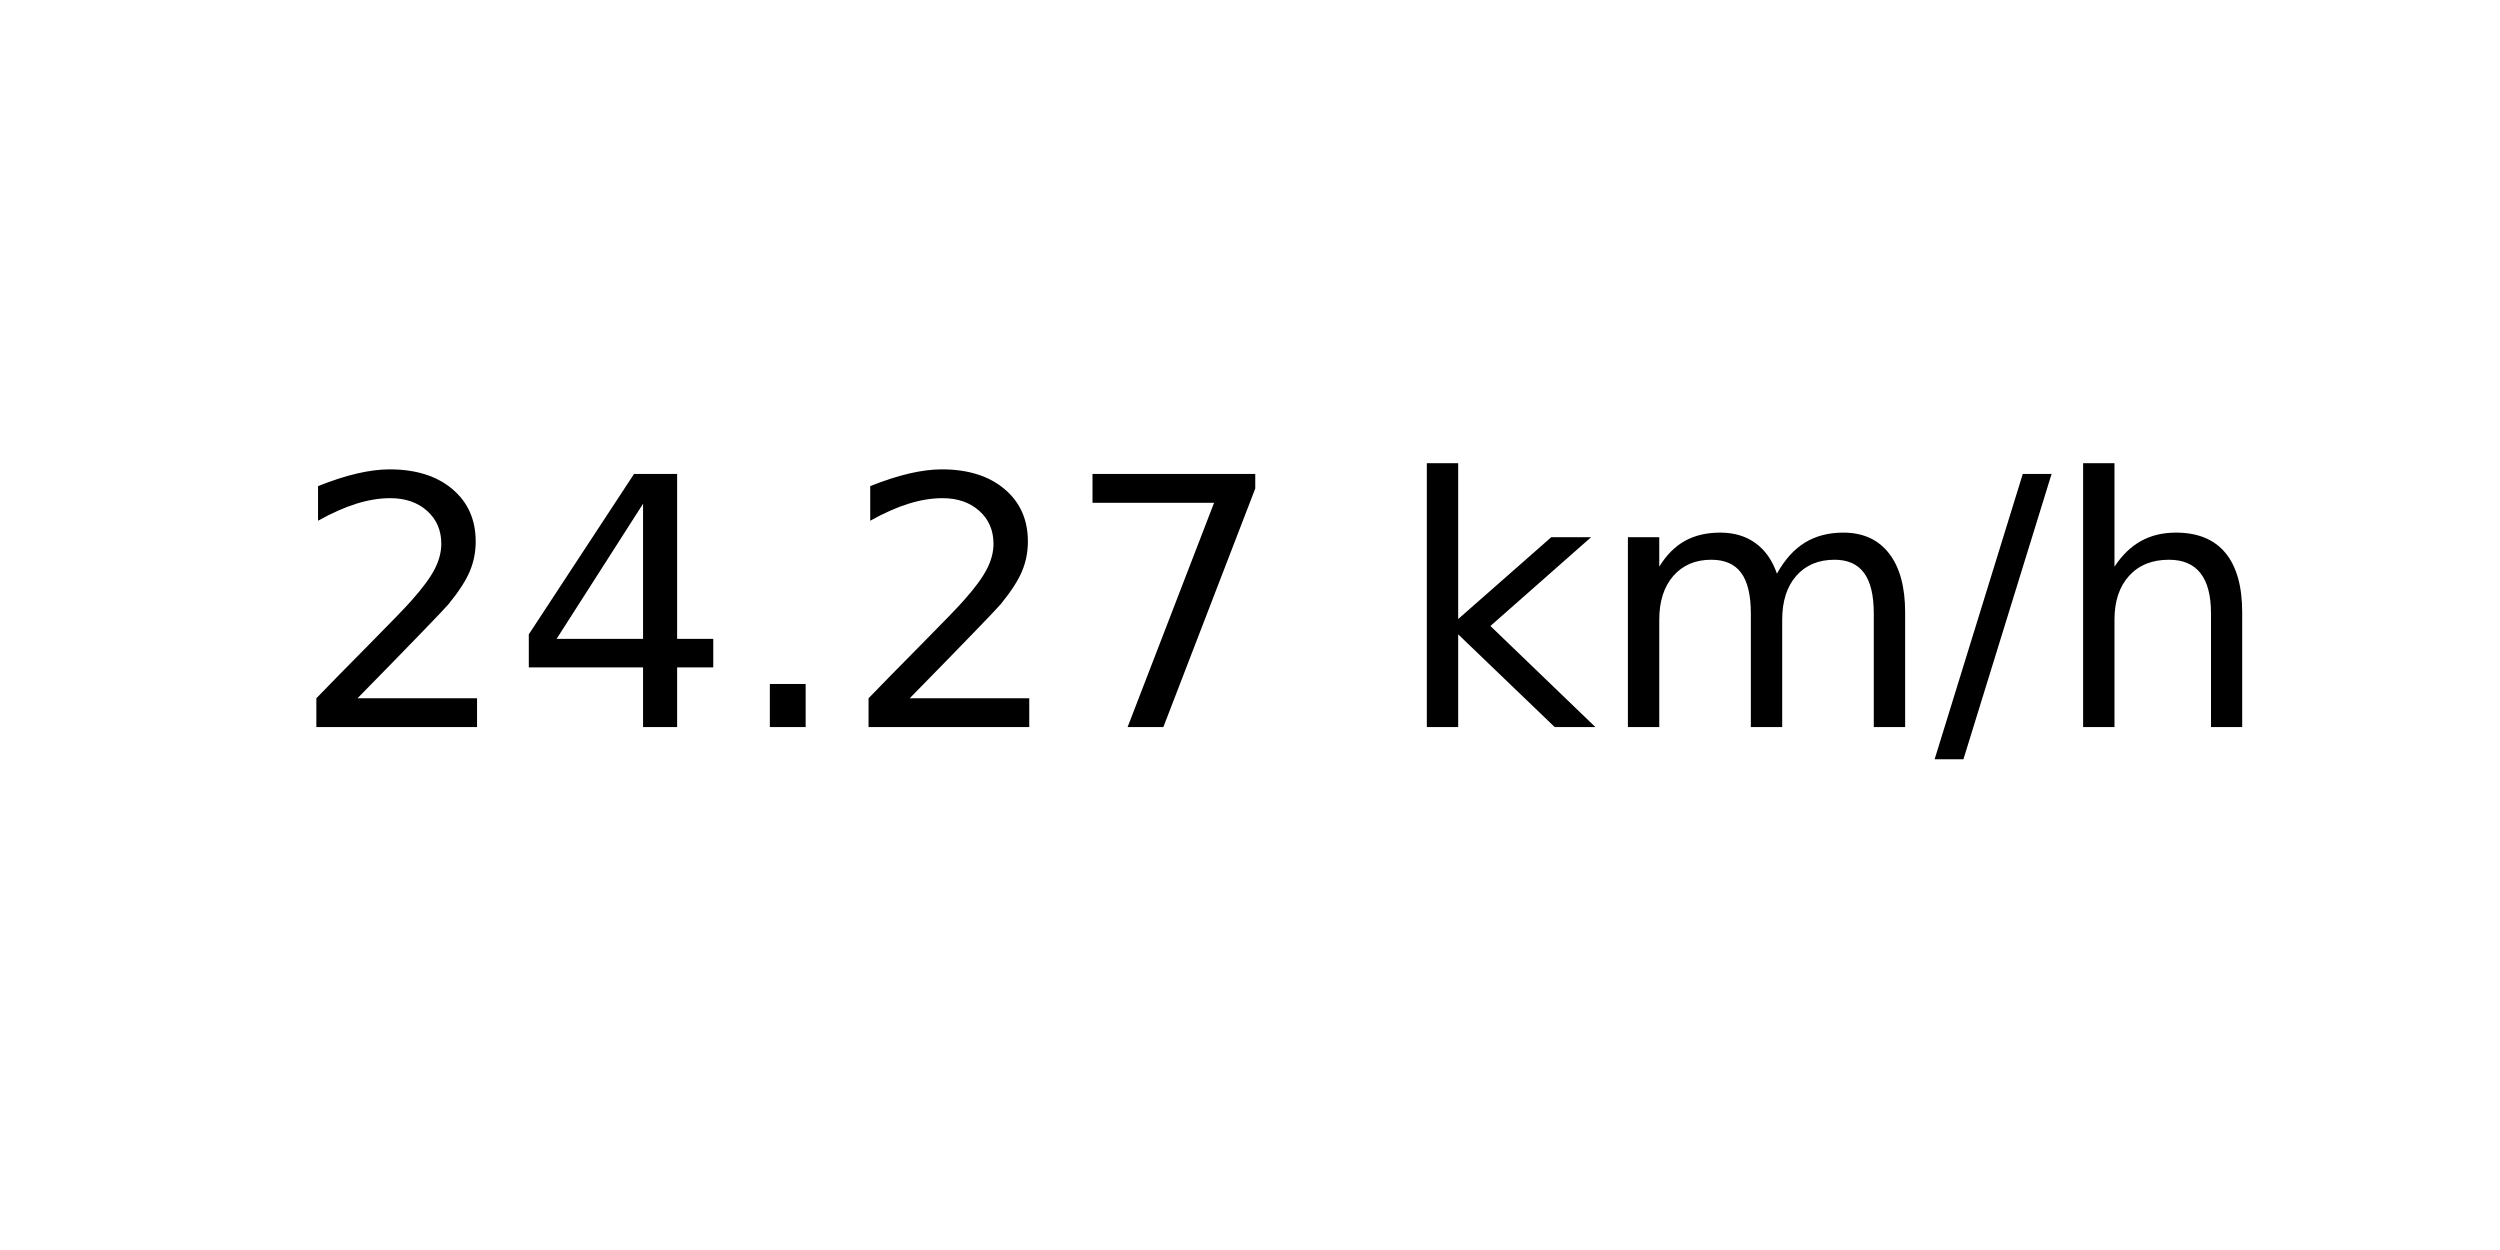
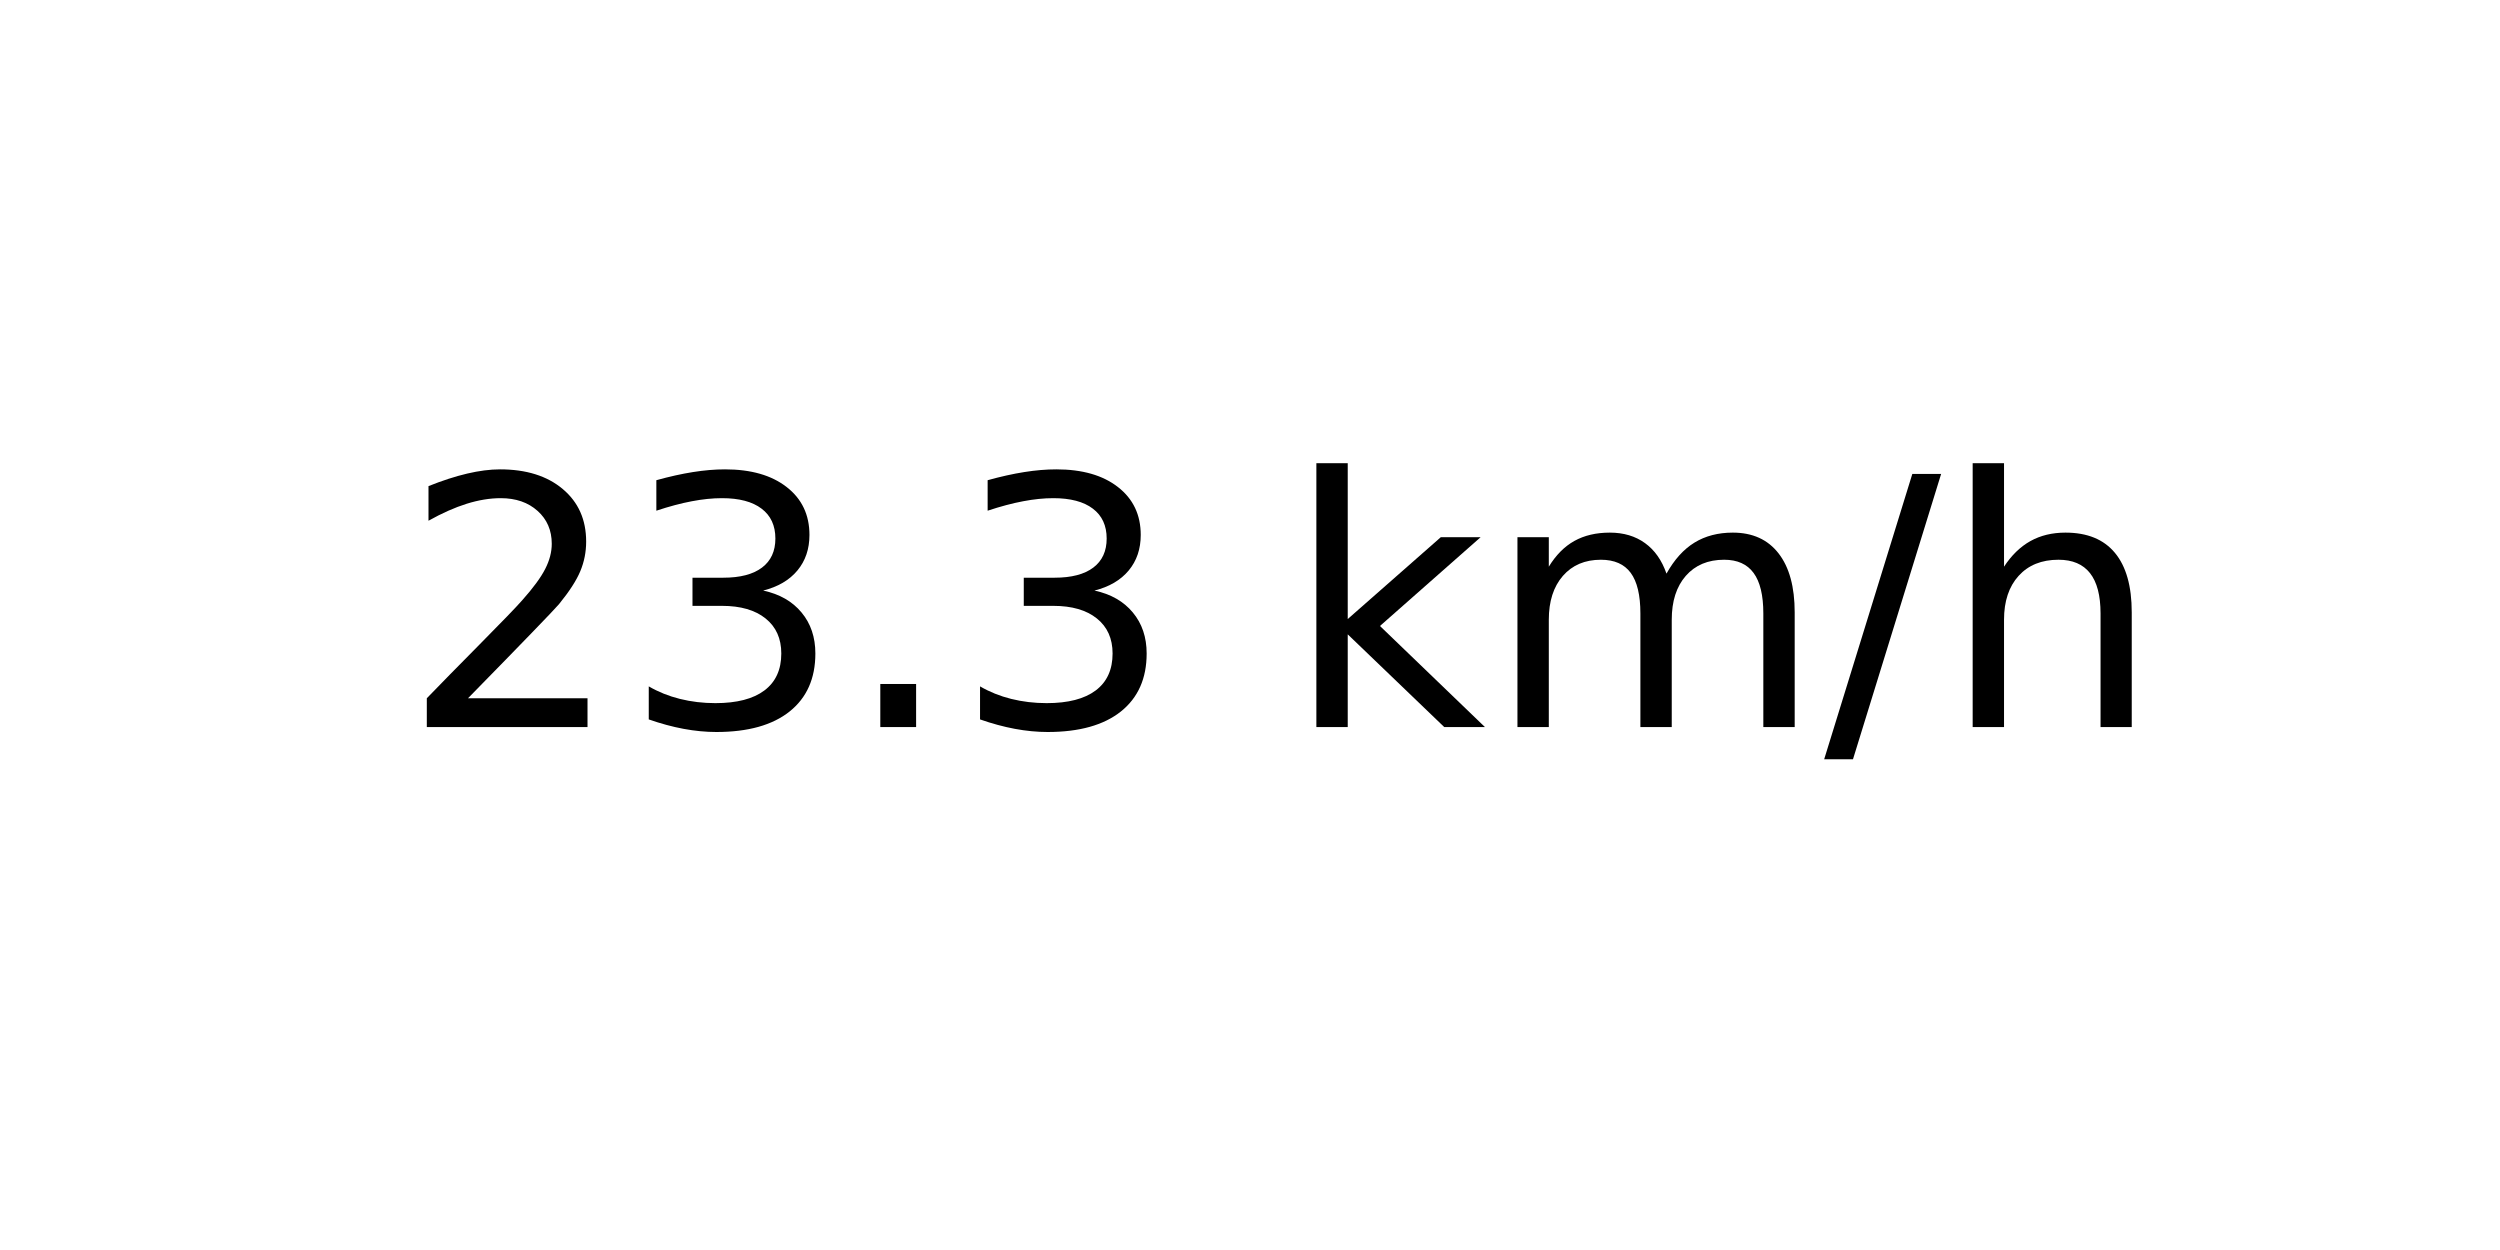
<svg xmlns="http://www.w3.org/2000/svg" xmlns:xlink="http://www.w3.org/1999/xlink" width="72pt" height="36pt" viewBox="0 0 72 36" version="1.1">
  <defs>
    <style type="text/css">*{stroke-linejoin: round; stroke-linecap: butt}</style>
  </defs>
  <g id="figure_1">
    <g id="axes_1">
      <g id="text_1">
-         <g transform="translate(8.378125 20.93937) scale(0.1 -0.1)">
+         <g transform="translate(11.55937 20.93937) scale(0.1 -0.1)">
          <defs>
            <path id="DejaVuSans-32" d="M 1228 531  L 3431 531  L 3431 0  L 469 0  L 469 531  Q 828 903 1448 1529  Q 2069 2156 2228 2338  Q 2531 2678 2651 2914  Q 2772 3150 2772 3378  Q 2772 3750 2511 3984  Q 2250 4219 1831 4219  Q 1534 4219 1204 4116  Q 875 4013 500 3803  L 500 4441  Q 881 4594 1212 4672  Q 1544 4750 1819 4750  Q 2544 4750 2975 4387  Q 3406 4025 3406 3419  Q 3406 3131 3298 2873  Q 3191 2616 2906 2266  Q 2828 2175 2409 1742  Q 1991 1309 1228 531  z " transform="scale(0.015625)" />
-             <path id="DejaVuSans-34" d="M 2419 4116  L 825 1625  L 2419 1625  L 2419 4116  z M 2253 4666  L 3047 4666  L 3047 1625  L 3713 1625  L 3713 1100  L 3047 1100  L 3047 0  L 2419 0  L 2419 1100  L 313 1100  L 313 1709  L 2253 4666  z " transform="scale(0.015625)" />
+             <path id="DejaVuSans-33" d="M 2597 2516  Q 3050 2419 3304 2112  Q 3559 1806 3559 1356  Q 3559 666 3084 287  Q 2609 -91 1734 -91  Q 1441 -91 1130 -33  Q 819 25 488 141  L 488 750  Q 750 597 1062 519  Q 1375 441 1716 441  Q 2309 441 2620 675  Q 2931 909 2931 1356  Q 2931 1769 2642 2001  Q 2353 2234 1838 2234  L 1294 2234  L 1294 2753  L 1863 2753  Q 2328 2753 2575 2939  Q 2822 3125 2822 3475  Q 2822 3834 2567 4026  Q 2313 4219 1838 4219  Q 1578 4219 1281 4162  Q 984 4106 628 3988  L 628 4550  Q 988 4650 1302 4700  Q 1616 4750 1894 4750  Q 2613 4750 3031 4423  Q 3450 4097 3450 3541  Q 3450 3153 3228 2886  Q 3006 2619 2597 2516  z " transform="scale(0.015625)" />
            <path id="DejaVuSans-2e" d="M 684 794  L 1344 794  L 1344 0  L 684 0  L 684 794  z " transform="scale(0.015625)" />
-             <path id="DejaVuSans-37" d="M 525 4666  L 3525 4666  L 3525 4397  L 1831 0  L 1172 0  L 2766 4134  L 525 4134  L 525 4666  z " transform="scale(0.015625)" />
            <path id="DejaVuSans-20" transform="scale(0.015625)" />
            <path id="DejaVuSans-6b" d="M 581 4863  L 1159 4863  L 1159 1991  L 2875 3500  L 3609 3500  L 1753 1863  L 3688 0  L 2938 0  L 1159 1709  L 1159 0  L 581 0  L 581 4863  z " transform="scale(0.015625)" />
            <path id="DejaVuSans-6d" d="M 3328 2828  Q 3544 3216 3844 3400  Q 4144 3584 4550 3584  Q 5097 3584 5394 3201  Q 5691 2819 5691 2113  L 5691 0  L 5113 0  L 5113 2094  Q 5113 2597 4934 2840  Q 4756 3084 4391 3084  Q 3944 3084 3684 2787  Q 3425 2491 3425 1978  L 3425 0  L 2847 0  L 2847 2094  Q 2847 2600 2669 2842  Q 2491 3084 2119 3084  Q 1678 3084 1418 2786  Q 1159 2488 1159 1978  L 1159 0  L 581 0  L 581 3500  L 1159 3500  L 1159 2956  Q 1356 3278 1631 3431  Q 1906 3584 2284 3584  Q 2666 3584 2933 3390  Q 3200 3197 3328 2828  z " transform="scale(0.015625)" />
            <path id="DejaVuSans-2f" d="M 1625 4666  L 2156 4666  L 531 -594  L 0 -594  L 1625 4666  z " transform="scale(0.015625)" />
            <path id="DejaVuSans-68" d="M 3513 2113  L 3513 0  L 2938 0  L 2938 2094  Q 2938 2591 2744 2837  Q 2550 3084 2163 3084  Q 1697 3084 1428 2787  Q 1159 2491 1159 1978  L 1159 0  L 581 0  L 581 4863  L 1159 4863  L 1159 2956  Q 1366 3272 1645 3428  Q 1925 3584 2291 3584  Q 2894 3584 3203 3211  Q 3513 2838 3513 2113  z " transform="scale(0.015625)" />
          </defs>
          <use xlink:href="#DejaVuSans-32" />
-           <use xlink:href="#DejaVuSans-34" x="63.623" />
+           <use xlink:href="#DejaVuSans-33" x="63.623" />
          <use xlink:href="#DejaVuSans-2e" x="127.246" />
-           <use xlink:href="#DejaVuSans-32" x="159.033" />
-           <use xlink:href="#DejaVuSans-37" x="222.656" />
-           <use xlink:href="#DejaVuSans-20" x="286.279" />
-           <use xlink:href="#DejaVuSans-6b" x="318.066" />
-           <use xlink:href="#DejaVuSans-6d" x="375.977" />
-           <use xlink:href="#DejaVuSans-2f" x="473.389" />
-           <use xlink:href="#DejaVuSans-68" x="507.08" />
+           <use xlink:href="#DejaVuSans-33" x="159.033" />
+           <use xlink:href="#DejaVuSans-20" x="222.656" />
+           <use xlink:href="#DejaVuSans-6b" x="254.443" />
+           <use xlink:href="#DejaVuSans-6d" x="312.354" />
+           <use xlink:href="#DejaVuSans-2f" x="409.766" />
+           <use xlink:href="#DejaVuSans-68" x="443.457" />
        </g>
      </g>
    </g>
  </g>
</svg>
